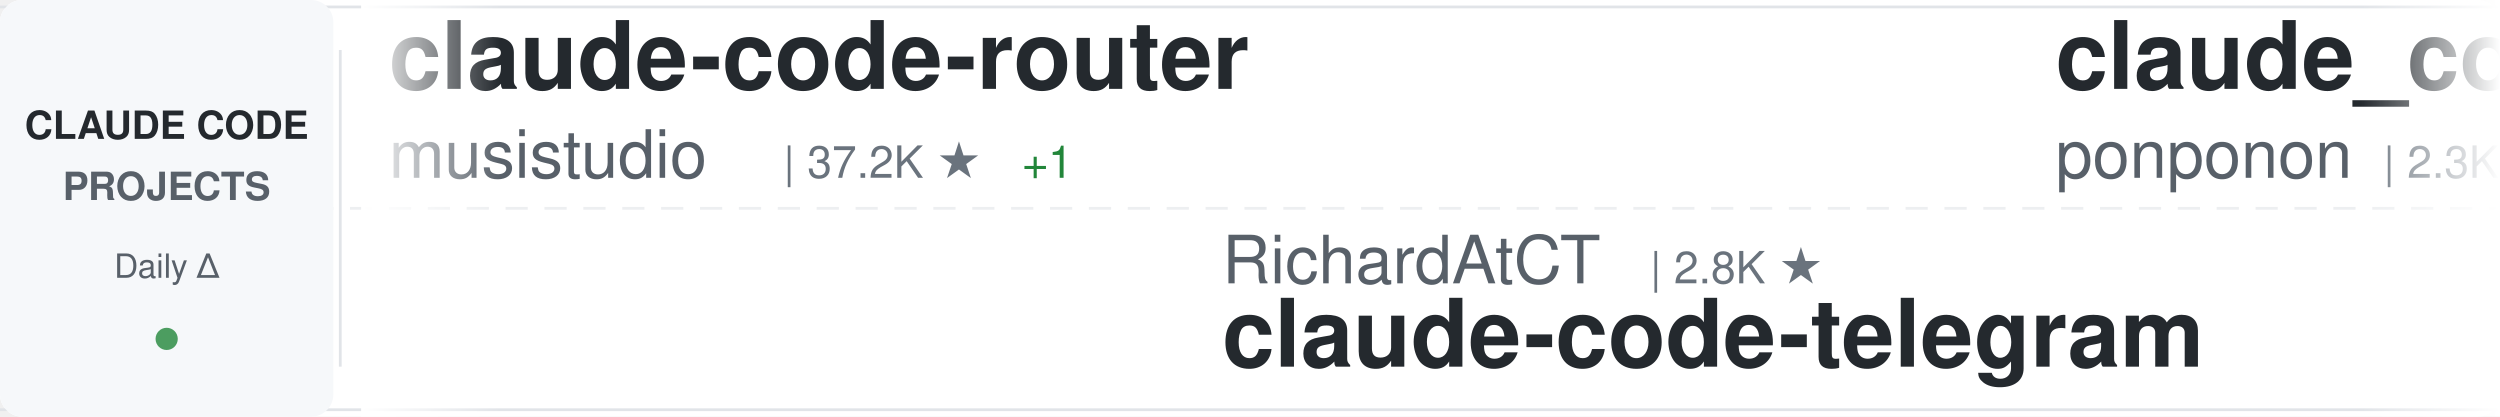
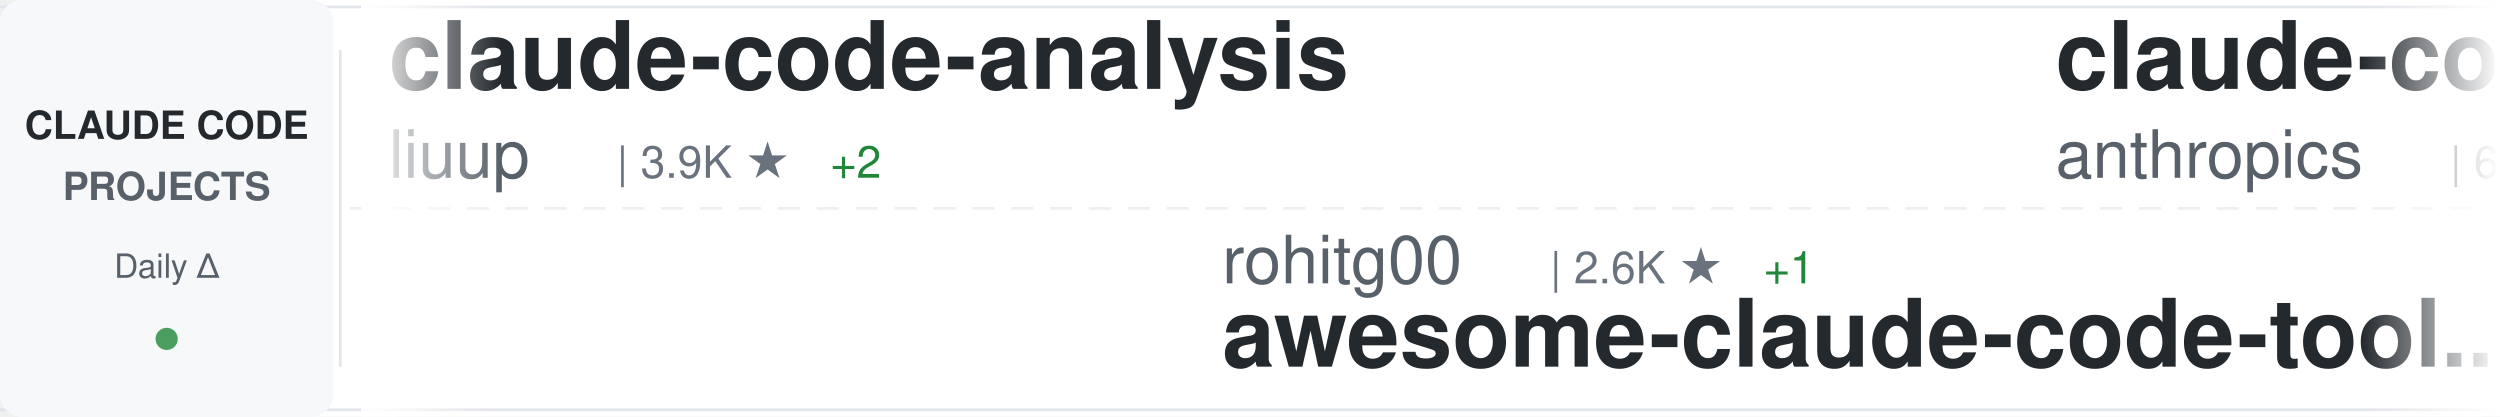
<svg xmlns="http://www.w3.org/2000/svg" width="900" height="150">
  <defs>
    <linearGradient id="awesomeLeftFade" x1="0%" y1="0%" x2="100%" y2="0%">
      <stop offset="0%" style="stop-color:#ffffff;stop-opacity:1" />
      <stop offset="100%" style="stop-color:#ffffff;stop-opacity:0" />
    </linearGradient>
    <linearGradient id="awesomeRightFade" x1="0%" y1="0%" x2="100%" y2="0%">
      <stop offset="0%" style="stop-color:#ffffff;stop-opacity:0" />
      <stop offset="100%" style="stop-color:#ffffff;stop-opacity:1" />
    </linearGradient>
  </defs>
  <rect width="900" height="150" fill="#ffffff" rx="8" />
  <rect x="0" y="2" width="900" height="1" fill="#e1e4e8" />
  <rect x="0" y="147" width="900" height="1" fill="#e1e4e8" />
  <line x1="0" y1="75" x2="900" y2="75" stroke="#e1e4e8" stroke-width="1" stroke-dasharray="8 6" opacity="0.6" />
  <rect x="0" y="0" width="120" height="150" fill="#f6f8fa" rx="8" />
  <text x="60" y="50" font-family="-apple-system, BlinkMacSystemFont, 'Segoe UI', Helvetica, Arial, sans-serif" font-size="14" font-weight="600" fill="#24292e" text-anchor="middle">CLAUDE CODE</text>
  <text x="60" y="72" font-family="-apple-system, BlinkMacSystemFont, 'Segoe UI', Helvetica, Arial, sans-serif" font-size="14" font-weight="600" fill="#586069" text-anchor="middle">PROJECTS</text>
  <text x="60" y="100" font-family="-apple-system, BlinkMacSystemFont, 'Segoe UI', Helvetica, Arial, sans-serif" font-size="12" font-weight="500" fill="#586069" text-anchor="middle">Daily Δ</text>
  <circle cx="60" cy="122" r="4" fill="#22863a" opacity="0.8" />
  <rect x="122" y="18" width="1" height="114" fill="#e1e4e8" />
  <clipPath id="awesomeTickerClip">
    <rect x="130" y="0" width="770" height="150" />
  </clipPath>
  <g clip-path="url(#awesomeTickerClip)">
    <g id="awesomeTickerItems">
      <animateTransform attributeName="transform" attributeType="XML" type="translate" from="0 0" to="-3000 0" dur="54s" repeatCount="indefinite" />
      <g transform="translate(0, 0)">
-         <text x="140" y="32" font-family="-apple-system, BlinkMacSystemFont, 'Segoe UI', Helvetica, Arial, sans-serif" font-size="34" font-weight="600" fill="#24292e">claude-code-router</text>
-         <text x="140" y="64" font-family="-apple-system, BlinkMacSystemFont, 'Segoe UI', Helvetica, Arial, sans-serif" font-size="24" font-weight="400" fill="#586069">musistudio</text>
-         <text x="282" y="64" font-family="-apple-system, BlinkMacSystemFont, 'Segoe UI', Helvetica, Arial, sans-serif" font-size="16" font-weight="500" fill="#6a737d">| 37.2K ★</text>
-         <text x="368" y="64" font-family="-apple-system, BlinkMacSystemFont, 'Segoe UI', Helvetica, Arial, sans-serif" font-size="16" font-weight="500" fill="#22863a"> +1</text>
+         <text x="140" y="32" font-family="-apple-system, BlinkMacSystemFont, 'Segoe UI', Helvetica, Arial, sans-serif" font-size="34" font-weight="600" fill="#24292e">claude-code-analysis</text>
+         <text x="140" y="64" font-family="-apple-system, BlinkMacSystemFont, 'Segoe UI', Helvetica, Arial, sans-serif" font-size="24" font-weight="400" fill="#586069">liuup</text>
+         <text x="222" y="64" font-family="-apple-system, BlinkMacSystemFont, 'Segoe UI', Helvetica, Arial, sans-serif" font-size="16" font-weight="500" fill="#6a737d">| 3.9K ★</text>
+         <text x="299" y="64" font-family="-apple-system, BlinkMacSystemFont, 'Segoe UI', Helvetica, Arial, sans-serif" font-size="16" font-weight="500" fill="#22863a"> +2</text>
      </g>
      <g transform="translate(300, 0)">
-         <text x="140" y="102" font-family="-apple-system, BlinkMacSystemFont, 'Segoe UI', Helvetica, Arial, sans-serif" font-size="24" font-weight="400" fill="#586069">RichardAtCT</text>
-         <text x="294" y="102" font-family="-apple-system, BlinkMacSystemFont, 'Segoe UI', Helvetica, Arial, sans-serif" font-size="16" font-weight="500" fill="#6a737d">| 2.8K ★</text>
-         <text x="140" y="132" font-family="-apple-system, BlinkMacSystemFont, 'Segoe UI', Helvetica, Arial, sans-serif" font-size="34" font-weight="600" fill="#24292e">claude-code-telegram</text>
+         <text x="140" y="102" font-family="-apple-system, BlinkMacSystemFont, 'Segoe UI', Helvetica, Arial, sans-serif" font-size="24" font-weight="400" fill="#586069">rohitg00</text>
+         <text x="258" y="102" font-family="-apple-system, BlinkMacSystemFont, 'Segoe UI', Helvetica, Arial, sans-serif" font-size="16" font-weight="500" fill="#6a737d">| 2.6K ★</text>
+         <text x="335" y="102" font-family="-apple-system, BlinkMacSystemFont, 'Segoe UI', Helvetica, Arial, sans-serif" font-size="16" font-weight="500" fill="#22863a"> +1</text>
+         <text x="140" y="132" font-family="-apple-system, BlinkMacSystemFont, 'Segoe UI', Helvetica, Arial, sans-serif" font-size="34" font-weight="600" fill="#24292e">awesome-claude-code-tool...</text>
      </g>
      <g transform="translate(600, 0)">
-         <text x="140" y="32" font-family="-apple-system, BlinkMacSystemFont, 'Segoe UI', Helvetica, Arial, sans-serif" font-size="34" font-weight="600" fill="#24292e">claude_code_src</text>
-         <text x="140" y="64" font-family="-apple-system, BlinkMacSystemFont, 'Segoe UI', Helvetica, Arial, sans-serif" font-size="24" font-weight="400" fill="#586069">ponponon</text>
-         <text x="258" y="64" font-family="-apple-system, BlinkMacSystemFont, 'Segoe UI', Helvetica, Arial, sans-serif" font-size="16" font-weight="500" fill="#6a737d">| 2.3K ★</text>
+         <text x="140" y="32" font-family="-apple-system, BlinkMacSystemFont, 'Segoe UI', Helvetica, Arial, sans-serif" font-size="34" font-weight="600" fill="#24292e">claude-code-security-rev...</text>
+         <text x="140" y="64" font-family="-apple-system, BlinkMacSystemFont, 'Segoe UI', Helvetica, Arial, sans-serif" font-size="24" font-weight="400" fill="#586069">anthropics</text>
+         <text x="282" y="64" font-family="-apple-system, BlinkMacSystemFont, 'Segoe UI', Helvetica, Arial, sans-serif" font-size="16" font-weight="500" fill="#6a737d">| 6.2K ★</text>
+         <text x="359" y="64" font-family="-apple-system, BlinkMacSystemFont, 'Segoe UI', Helvetica, Arial, sans-serif" font-size="16" font-weight="500" fill="#22863a"> +1</text>
      </g>
      <g transform="translate(900, 0)">
-         <text x="140" y="102" font-family="-apple-system, BlinkMacSystemFont, 'Segoe UI', Helvetica, Arial, sans-serif" font-size="24" font-weight="400" fill="#586069">digitalsamba</text>
-         <text x="306" y="102" font-family="-apple-system, BlinkMacSystemFont, 'Segoe UI', Helvetica, Arial, sans-serif" font-size="16" font-weight="500" fill="#6a737d">| 2.1K ★</text>
-         <text x="383" y="102" font-family="-apple-system, BlinkMacSystemFont, 'Segoe UI', Helvetica, Arial, sans-serif" font-size="16" font-weight="500" fill="#22863a"> +1</text>
-         <text x="140" y="132" font-family="-apple-system, BlinkMacSystemFont, 'Segoe UI', Helvetica, Arial, sans-serif" font-size="34" font-weight="600" fill="#24292e">claude-code-video-toolki...</text>
+         <text x="140" y="102" font-family="-apple-system, BlinkMacSystemFont, 'Segoe UI', Helvetica, Arial, sans-serif" font-size="24" font-weight="400" fill="#586069">sugyan</text>
+         <text x="234" y="102" font-family="-apple-system, BlinkMacSystemFont, 'Segoe UI', Helvetica, Arial, sans-serif" font-size="16" font-weight="500" fill="#6a737d">| 1.1K ★</text>
+         <text x="140" y="132" font-family="-apple-system, BlinkMacSystemFont, 'Segoe UI', Helvetica, Arial, sans-serif" font-size="34" font-weight="600" fill="#24292e">claude-code-webui</text>
      </g>
      <g transform="translate(1200, 0)">
-         <text x="140" y="32" font-family="-apple-system, BlinkMacSystemFont, 'Segoe UI', Helvetica, Arial, sans-serif" font-size="34" font-weight="600" fill="#24292e">awesome-claude-code-plug...</text>
-         <text x="140" y="64" font-family="-apple-system, BlinkMacSystemFont, 'Segoe UI', Helvetica, Arial, sans-serif" font-size="24" font-weight="400" fill="#586069">ccplugins</text>
-         <text x="270" y="64" font-family="-apple-system, BlinkMacSystemFont, 'Segoe UI', Helvetica, Arial, sans-serif" font-size="16" font-weight="500" fill="#6a737d">| 935 ★</text>
+         <text x="140" y="32" font-family="-apple-system, BlinkMacSystemFont, 'Segoe UI', Helvetica, Arial, sans-serif" font-size="34" font-weight="600" fill="#24292e">Claude-code</text>
+         <text x="140" y="64" font-family="-apple-system, BlinkMacSystemFont, 'Segoe UI', Helvetica, Arial, sans-serif" font-size="24" font-weight="400" fill="#586069">zstmfhy</text>
+         <text x="246" y="64" font-family="-apple-system, BlinkMacSystemFont, 'Segoe UI', Helvetica, Arial, sans-serif" font-size="16" font-weight="500" fill="#6a737d">| 189 ★</text>
      </g>
      <g transform="translate(1500, 0)">
-         <text x="140" y="102" font-family="-apple-system, BlinkMacSystemFont, 'Segoe UI', Helvetica, Arial, sans-serif" font-size="24" font-weight="400" fill="#586069">asgeirtj</text>
-         <text x="258" y="102" font-family="-apple-system, BlinkMacSystemFont, 'Segoe UI', Helvetica, Arial, sans-serif" font-size="16" font-weight="500" fill="#6a737d">| 64.6K ★</text>
-         <text x="344" y="102" font-family="-apple-system, BlinkMacSystemFont, 'Segoe UI', Helvetica, Arial, sans-serif" font-size="16" font-weight="500" fill="#22863a"> +10</text>
-         <text x="140" y="132" font-family="-apple-system, BlinkMacSystemFont, 'Segoe UI', Helvetica, Arial, sans-serif" font-size="34" font-weight="600" fill="#24292e">system_prompts_leaks</text>
+         <text x="140" y="102" font-family="-apple-system, BlinkMacSystemFont, 'Segoe UI', Helvetica, Arial, sans-serif" font-size="24" font-weight="400" fill="#586069">repowise-dev</text>
+         <text x="306" y="102" font-family="-apple-system, BlinkMacSystemFont, 'Segoe UI', Helvetica, Arial, sans-serif" font-size="16" font-weight="500" fill="#6a737d">| 1.2K ★</text>
+         <text x="140" y="132" font-family="-apple-system, BlinkMacSystemFont, 'Segoe UI', Helvetica, Arial, sans-serif" font-size="34" font-weight="600" fill="#24292e">claude-code-prompts</text>
      </g>
      <g transform="translate(1800, 0)">
-         <text x="140" y="32" font-family="-apple-system, BlinkMacSystemFont, 'Segoe UI', Helvetica, Arial, sans-serif" font-size="34" font-weight="600" fill="#24292e">claude-code-proxy</text>
-         <text x="140" y="64" font-family="-apple-system, BlinkMacSystemFont, 'Segoe UI', Helvetica, Arial, sans-serif" font-size="24" font-weight="400" fill="#586069">1rgs</text>
-         <text x="210" y="64" font-family="-apple-system, BlinkMacSystemFont, 'Segoe UI', Helvetica, Arial, sans-serif" font-size="16" font-weight="500" fill="#6a737d">| 3.7K ★</text>
+         <text x="140" y="32" font-family="-apple-system, BlinkMacSystemFont, 'Segoe UI', Helvetica, Arial, sans-serif" font-size="34" font-weight="600" fill="#24292e">Claude-Code</text>
+         <text x="140" y="64" font-family="-apple-system, BlinkMacSystemFont, 'Segoe UI', Helvetica, Arial, sans-serif" font-size="24" font-weight="400" fill="#586069">pengchengneo</text>
+         <text x="306" y="64" font-family="-apple-system, BlinkMacSystemFont, 'Segoe UI', Helvetica, Arial, sans-serif" font-size="16" font-weight="500" fill="#6a737d">| 1.8K ★</text>
      </g>
      <g transform="translate(2100, 0)">
-         <text x="140" y="102" font-family="-apple-system, BlinkMacSystemFont, 'Segoe UI', Helvetica, Arial, sans-serif" font-size="24" font-weight="400" fill="#586069">disler</text>
-         <text x="234" y="102" font-family="-apple-system, BlinkMacSystemFont, 'Segoe UI', Helvetica, Arial, sans-serif" font-size="16" font-weight="500" fill="#6a737d">| 3.9K ★</text>
-         <text x="140" y="132" font-family="-apple-system, BlinkMacSystemFont, 'Segoe UI', Helvetica, Arial, sans-serif" font-size="34" font-weight="600" fill="#24292e">claude-code-hooks-master...</text>
+         <text x="140" y="102" font-family="-apple-system, BlinkMacSystemFont, 'Segoe UI', Helvetica, Arial, sans-serif" font-size="24" font-weight="400" fill="#586069">hangsman</text>
+         <text x="258" y="102" font-family="-apple-system, BlinkMacSystemFont, 'Segoe UI', Helvetica, Arial, sans-serif" font-size="16" font-weight="500" fill="#6a737d">| 793 ★</text>
+         <text x="140" y="132" font-family="-apple-system, BlinkMacSystemFont, 'Segoe UI', Helvetica, Arial, sans-serif" font-size="34" font-weight="600" fill="#24292e">claude-code-source</text>
      </g>
      <g transform="translate(2400, 0)">
-         <text x="140" y="32" font-family="-apple-system, BlinkMacSystemFont, 'Segoe UI', Helvetica, Arial, sans-serif" font-size="34" font-weight="600" fill="#24292e">claude-code-prompts</text>
-         <text x="140" y="64" font-family="-apple-system, BlinkMacSystemFont, 'Segoe UI', Helvetica, Arial, sans-serif" font-size="24" font-weight="400" fill="#586069">repowise-dev</text>
-         <text x="306" y="64" font-family="-apple-system, BlinkMacSystemFont, 'Segoe UI', Helvetica, Arial, sans-serif" font-size="16" font-weight="500" fill="#6a737d">| 1.2K ★</text>
+         <text x="140" y="32" font-family="-apple-system, BlinkMacSystemFont, 'Segoe UI', Helvetica, Arial, sans-serif" font-size="34" font-weight="600" fill="#24292e">how-claude-code-works</text>
+         <text x="140" y="64" font-family="-apple-system, BlinkMacSystemFont, 'Segoe UI', Helvetica, Arial, sans-serif" font-size="24" font-weight="400" fill="#586069">Windy3f3f3f3f</text>
+         <text x="318" y="64" font-family="-apple-system, BlinkMacSystemFont, 'Segoe UI', Helvetica, Arial, sans-serif" font-size="16" font-weight="500" fill="#6a737d">| 3.6K ★</text>
      </g>
      <g transform="translate(2700, 0)">
-         <text x="140" y="102" font-family="-apple-system, BlinkMacSystemFont, 'Segoe UI', Helvetica, Arial, sans-serif" font-size="24" font-weight="400" fill="#586069">darcyegb</text>
-         <text x="258" y="102" font-family="-apple-system, BlinkMacSystemFont, 'Segoe UI', Helvetica, Arial, sans-serif" font-size="16" font-weight="500" fill="#6a737d">| 761 ★</text>
-         <text x="140" y="132" font-family="-apple-system, BlinkMacSystemFont, 'Segoe UI', Helvetica, Arial, sans-serif" font-size="34" font-weight="600" fill="#24292e">ClaudeCodeAgents</text>
+         <text x="140" y="102" font-family="-apple-system, BlinkMacSystemFont, 'Segoe UI', Helvetica, Arial, sans-serif" font-size="24" font-weight="400" fill="#586069">LING71671</text>
+         <text x="270" y="102" font-family="-apple-system, BlinkMacSystemFont, 'Segoe UI', Helvetica, Arial, sans-serif" font-size="16" font-weight="500" fill="#6a737d">| 950 ★</text>
+         <text x="140" y="132" font-family="-apple-system, BlinkMacSystemFont, 'Segoe UI', Helvetica, Arial, sans-serif" font-size="34" font-weight="600" fill="#24292e">Open-ClaudeCode</text>
      </g>
      <g transform="translate(3000, 0)">
-         <text x="140" y="32" font-family="-apple-system, BlinkMacSystemFont, 'Segoe UI', Helvetica, Arial, sans-serif" font-size="34" font-weight="600" fill="#24292e">claude-code-router</text>
-         <text x="140" y="64" font-family="-apple-system, BlinkMacSystemFont, 'Segoe UI', Helvetica, Arial, sans-serif" font-size="24" font-weight="400" fill="#586069">musistudio</text>
-         <text x="282" y="64" font-family="-apple-system, BlinkMacSystemFont, 'Segoe UI', Helvetica, Arial, sans-serif" font-size="16" font-weight="500" fill="#6a737d">| 37.2K ★</text>
-         <text x="368" y="64" font-family="-apple-system, BlinkMacSystemFont, 'Segoe UI', Helvetica, Arial, sans-serif" font-size="16" font-weight="500" fill="#22863a"> +1</text>
+         <text x="140" y="32" font-family="-apple-system, BlinkMacSystemFont, 'Segoe UI', Helvetica, Arial, sans-serif" font-size="34" font-weight="600" fill="#24292e">claude-code-analysis</text>
+         <text x="140" y="64" font-family="-apple-system, BlinkMacSystemFont, 'Segoe UI', Helvetica, Arial, sans-serif" font-size="24" font-weight="400" fill="#586069">liuup</text>
+         <text x="222" y="64" font-family="-apple-system, BlinkMacSystemFont, 'Segoe UI', Helvetica, Arial, sans-serif" font-size="16" font-weight="500" fill="#6a737d">| 3.9K ★</text>
+         <text x="299" y="64" font-family="-apple-system, BlinkMacSystemFont, 'Segoe UI', Helvetica, Arial, sans-serif" font-size="16" font-weight="500" fill="#22863a"> +2</text>
      </g>
      <g transform="translate(3300, 0)">
-         <text x="140" y="102" font-family="-apple-system, BlinkMacSystemFont, 'Segoe UI', Helvetica, Arial, sans-serif" font-size="24" font-weight="400" fill="#586069">RichardAtCT</text>
-         <text x="294" y="102" font-family="-apple-system, BlinkMacSystemFont, 'Segoe UI', Helvetica, Arial, sans-serif" font-size="16" font-weight="500" fill="#6a737d">| 2.8K ★</text>
-         <text x="140" y="132" font-family="-apple-system, BlinkMacSystemFont, 'Segoe UI', Helvetica, Arial, sans-serif" font-size="34" font-weight="600" fill="#24292e">claude-code-telegram</text>
+         <text x="140" y="102" font-family="-apple-system, BlinkMacSystemFont, 'Segoe UI', Helvetica, Arial, sans-serif" font-size="24" font-weight="400" fill="#586069">rohitg00</text>
+         <text x="258" y="102" font-family="-apple-system, BlinkMacSystemFont, 'Segoe UI', Helvetica, Arial, sans-serif" font-size="16" font-weight="500" fill="#6a737d">| 2.6K ★</text>
+         <text x="335" y="102" font-family="-apple-system, BlinkMacSystemFont, 'Segoe UI', Helvetica, Arial, sans-serif" font-size="16" font-weight="500" fill="#22863a"> +1</text>
+         <text x="140" y="132" font-family="-apple-system, BlinkMacSystemFont, 'Segoe UI', Helvetica, Arial, sans-serif" font-size="34" font-weight="600" fill="#24292e">awesome-claude-code-tool...</text>
      </g>
      <g transform="translate(3600, 0)">
-         <text x="140" y="32" font-family="-apple-system, BlinkMacSystemFont, 'Segoe UI', Helvetica, Arial, sans-serif" font-size="34" font-weight="600" fill="#24292e">claude_code_src</text>
-         <text x="140" y="64" font-family="-apple-system, BlinkMacSystemFont, 'Segoe UI', Helvetica, Arial, sans-serif" font-size="24" font-weight="400" fill="#586069">ponponon</text>
-         <text x="258" y="64" font-family="-apple-system, BlinkMacSystemFont, 'Segoe UI', Helvetica, Arial, sans-serif" font-size="16" font-weight="500" fill="#6a737d">| 2.3K ★</text>
+         <text x="140" y="32" font-family="-apple-system, BlinkMacSystemFont, 'Segoe UI', Helvetica, Arial, sans-serif" font-size="34" font-weight="600" fill="#24292e">claude-code-security-rev...</text>
+         <text x="140" y="64" font-family="-apple-system, BlinkMacSystemFont, 'Segoe UI', Helvetica, Arial, sans-serif" font-size="24" font-weight="400" fill="#586069">anthropics</text>
+         <text x="282" y="64" font-family="-apple-system, BlinkMacSystemFont, 'Segoe UI', Helvetica, Arial, sans-serif" font-size="16" font-weight="500" fill="#6a737d">| 6.2K ★</text>
+         <text x="359" y="64" font-family="-apple-system, BlinkMacSystemFont, 'Segoe UI', Helvetica, Arial, sans-serif" font-size="16" font-weight="500" fill="#22863a"> +1</text>
      </g>
      <g transform="translate(3900, 0)">
-         <text x="140" y="102" font-family="-apple-system, BlinkMacSystemFont, 'Segoe UI', Helvetica, Arial, sans-serif" font-size="24" font-weight="400" fill="#586069">digitalsamba</text>
-         <text x="306" y="102" font-family="-apple-system, BlinkMacSystemFont, 'Segoe UI', Helvetica, Arial, sans-serif" font-size="16" font-weight="500" fill="#6a737d">| 2.1K ★</text>
-         <text x="383" y="102" font-family="-apple-system, BlinkMacSystemFont, 'Segoe UI', Helvetica, Arial, sans-serif" font-size="16" font-weight="500" fill="#22863a"> +1</text>
-         <text x="140" y="132" font-family="-apple-system, BlinkMacSystemFont, 'Segoe UI', Helvetica, Arial, sans-serif" font-size="34" font-weight="600" fill="#24292e">claude-code-video-toolki...</text>
+         <text x="140" y="102" font-family="-apple-system, BlinkMacSystemFont, 'Segoe UI', Helvetica, Arial, sans-serif" font-size="24" font-weight="400" fill="#586069">sugyan</text>
+         <text x="234" y="102" font-family="-apple-system, BlinkMacSystemFont, 'Segoe UI', Helvetica, Arial, sans-serif" font-size="16" font-weight="500" fill="#6a737d">| 1.1K ★</text>
+         <text x="140" y="132" font-family="-apple-system, BlinkMacSystemFont, 'Segoe UI', Helvetica, Arial, sans-serif" font-size="34" font-weight="600" fill="#24292e">claude-code-webui</text>
      </g>
    </g>
  </g>
  <rect x="130" y="0" width="50" height="150" fill="url(#awesomeLeftFade)" />
  <rect x="850" y="0" width="50" height="150" fill="url(#awesomeRightFade)" />
</svg>
